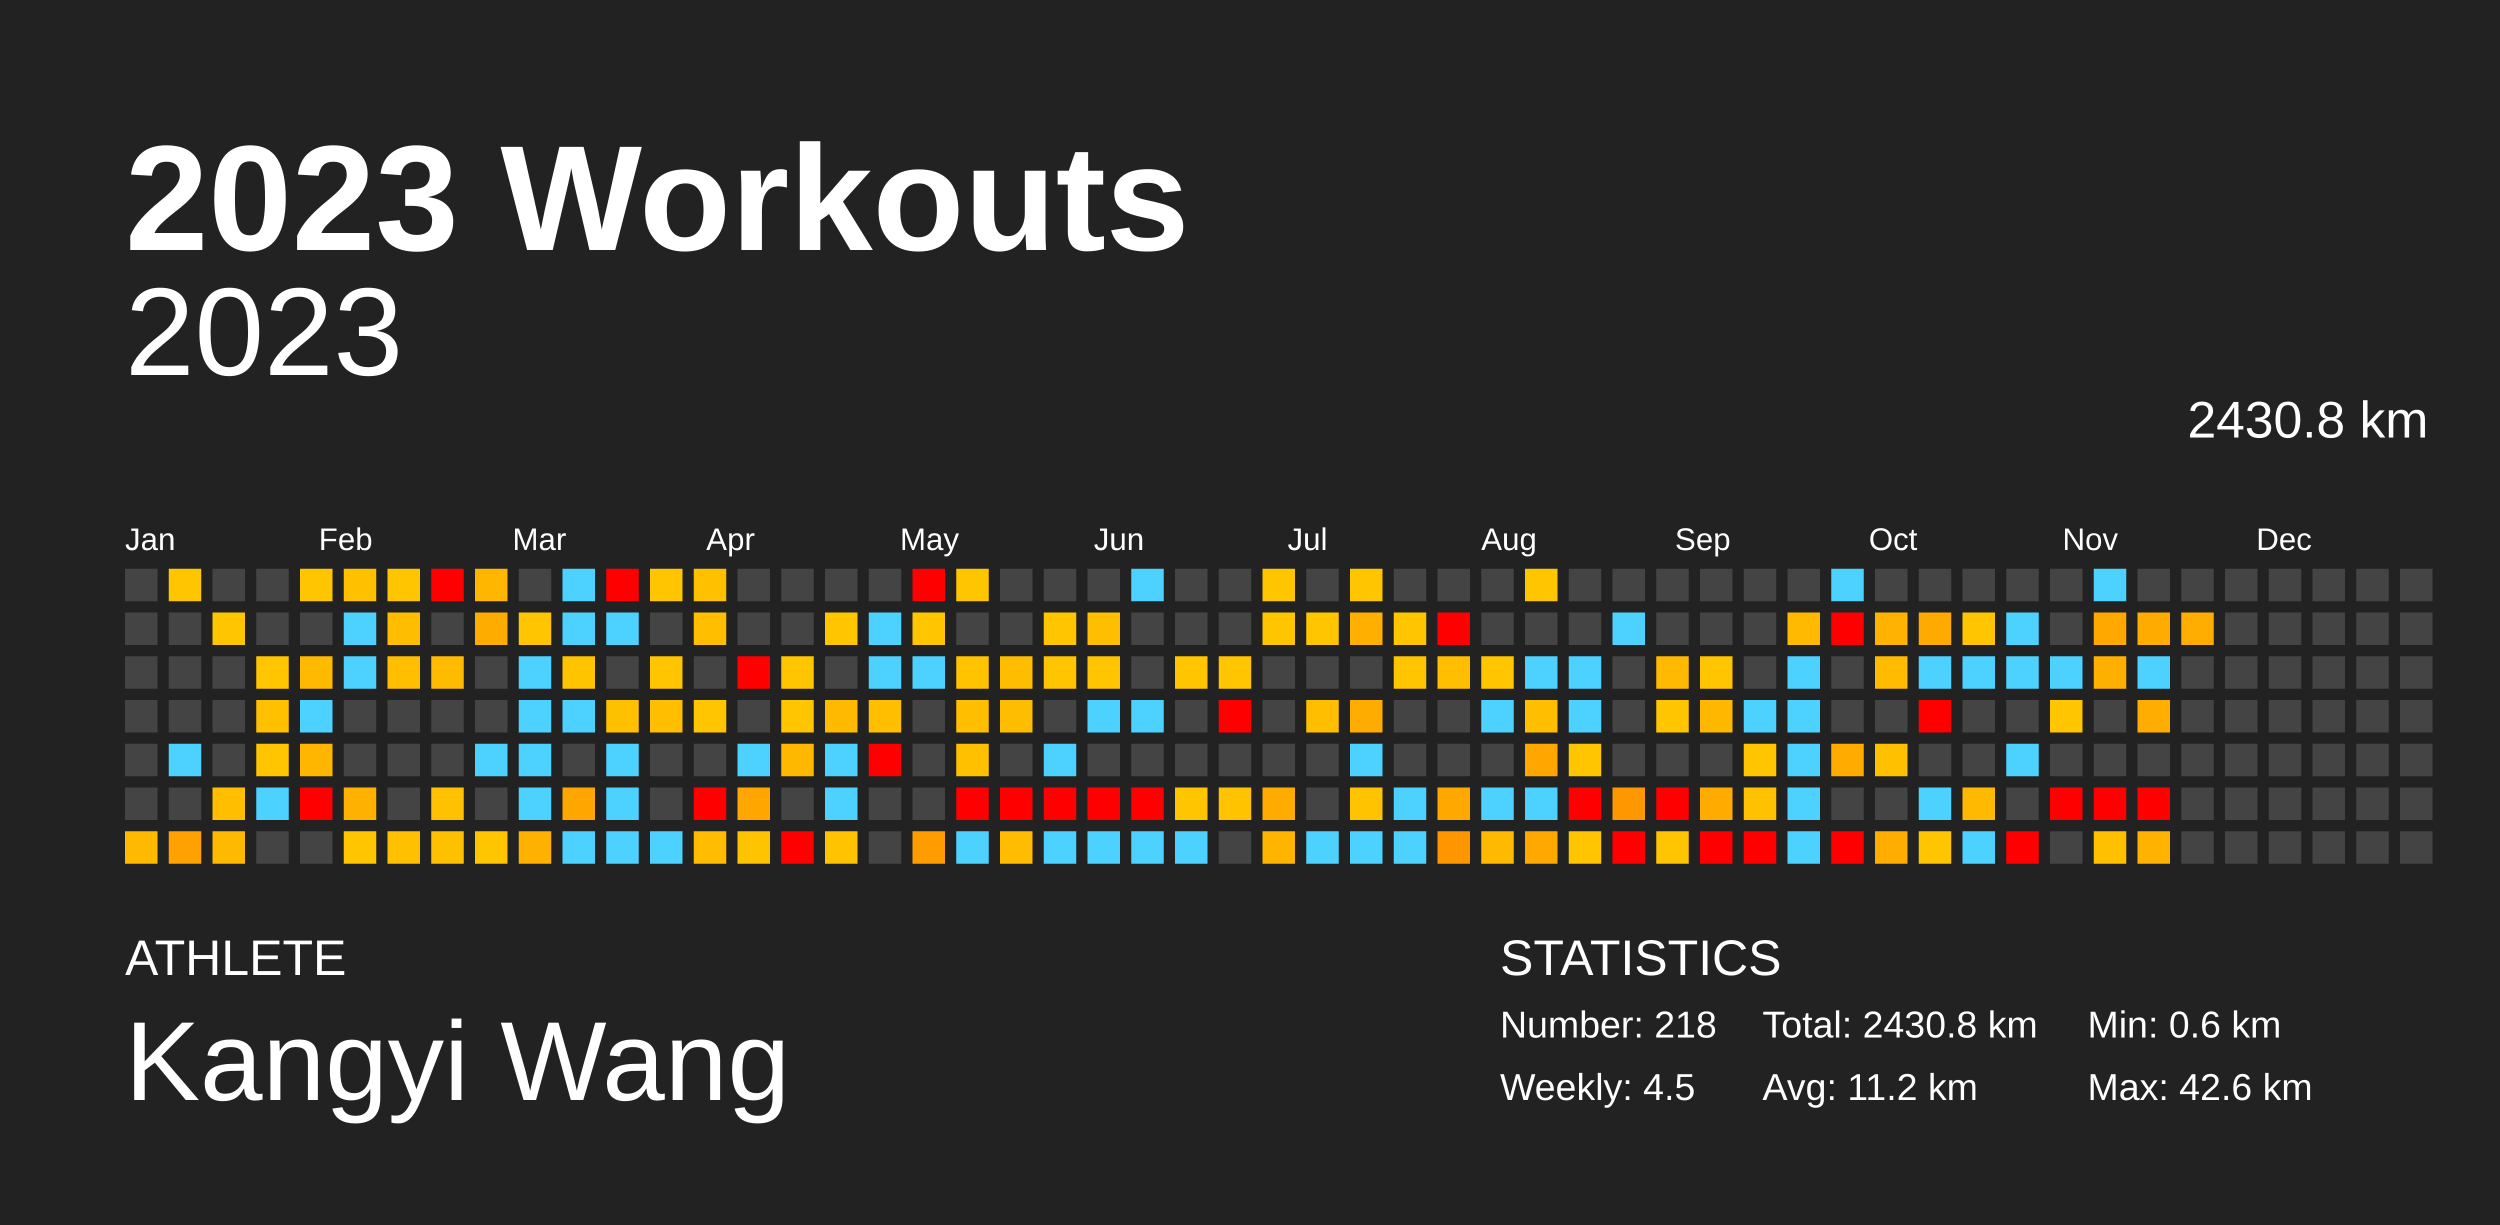
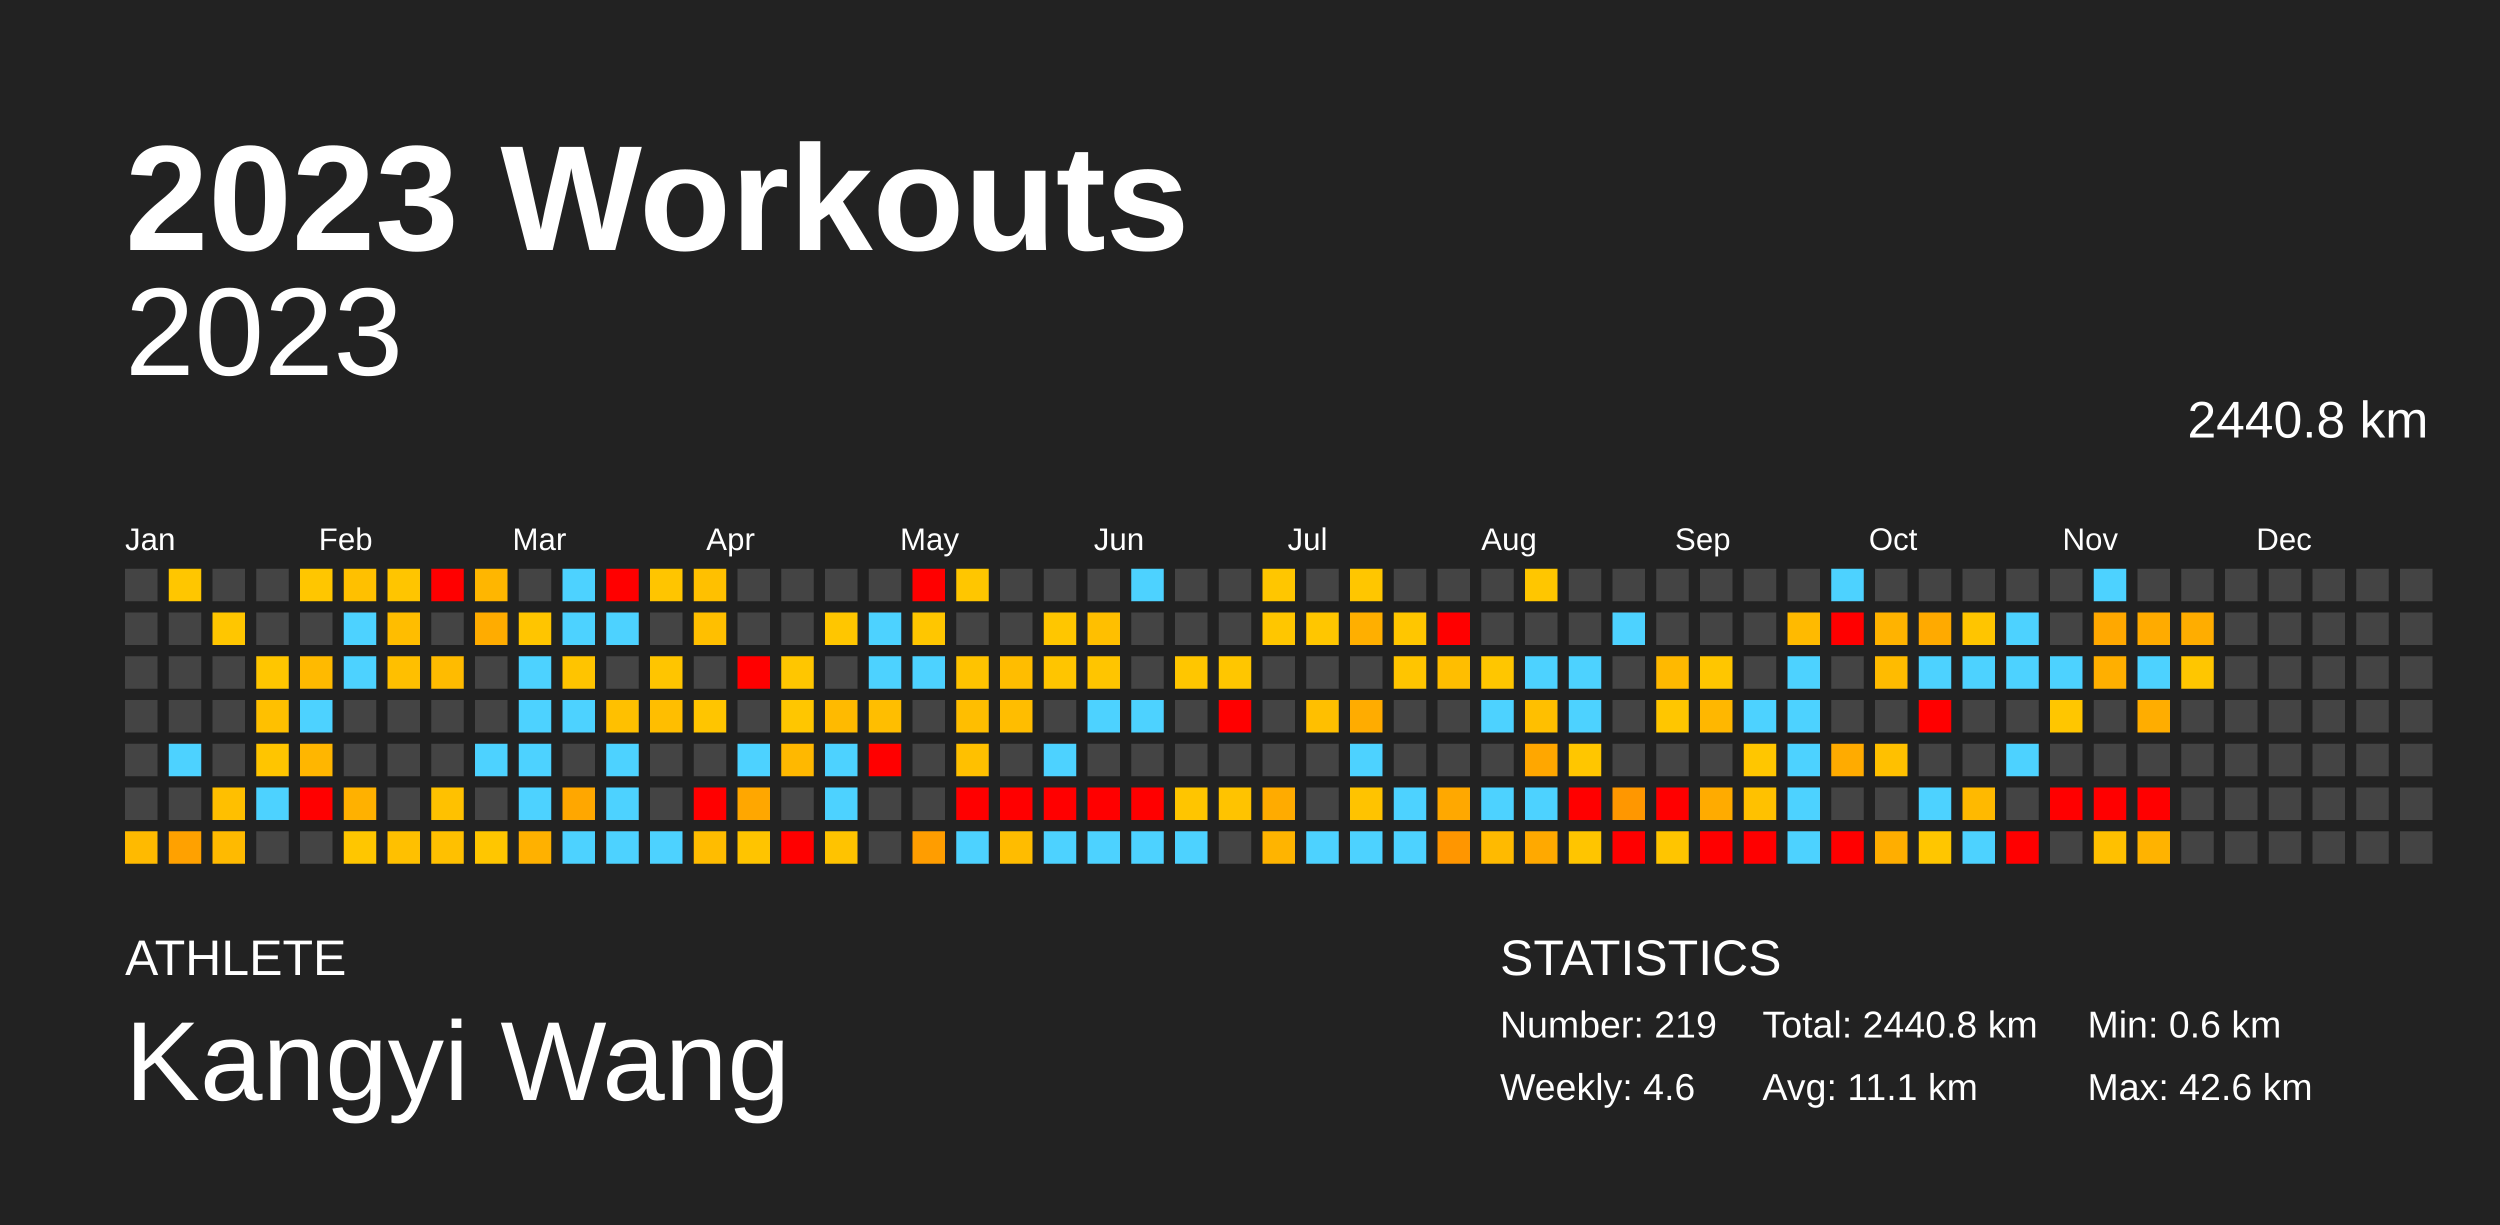
<svg xmlns="http://www.w3.org/2000/svg" baseProfile="full" height="98mm" version="1.1" viewBox="0,0,200,98" width="200mm">
  <defs />
  <rect fill="#222222" height="98" width="200" x="0" y="0" />
  <text fill="#FFFFFF" style="font-size:12px; font-family:Arial; font-weight:bold;" x="10" y="20">2023 Workouts</text>
  <text fill="#FFFFFF" style="font-size:4px; font-family:Arial" x="10" y="78">ATHLETE</text>
  <text fill="#FFFFFF" style="font-size:9px; font-family:Arial" x="10" y="88">Kangyi Wang</text>
  <text fill="#FFFFFF" style="font-size:4px; font-family:Arial" x="120" y="78">STATISTICS</text>
-   <text fill="#FFFFFF" style="font-size:3px; font-family:Arial" x="120" y="83">Number: 218</text>
-   <text fill="#FFFFFF" style="font-size:3px; font-family:Arial" x="120" y="88">Weekly: 4.5</text>
-   <text fill="#FFFFFF" style="font-size:3px; font-family:Arial" x="141" y="83">Total: 2430.8 km</text>
-   <text fill="#FFFFFF" style="font-size:3px; font-family:Arial" x="141" y="88">Avg: 11.2 km</text>
+   <text fill="#FFFFFF" style="font-size:3px; font-family:Arial" x="120" y="83">Number: 219</text>
+   <text fill="#FFFFFF" style="font-size:3px; font-family:Arial" x="120" y="88">Weekly: 4.6</text>
+   <text fill="#FFFFFF" style="font-size:3px; font-family:Arial" x="141" y="83">Total: 2440.8 km</text>
+   <text fill="#FFFFFF" style="font-size:3px; font-family:Arial" x="141" y="88">Avg: 11.1 km</text>
  <text fill="#FFFFFF" style="font-size:3px; font-family:Arial" x="167" y="83">Min: 0.6 km</text>
  <text fill="#FFFFFF" style="font-size:3px; font-family:Arial" x="167" y="88">Max: 42.6 km</text>
  <text alignment-baseline="hanging" fill="#FFFFFF" style="font-size:10.0px; font-family:Arial;" x="10" y="30">2023</text>
-   <text alignment-baseline="hanging" fill="#FFFFFF" style="font-size:4.125px; font-family:Arial;" x="175" y="35">2430.8 km</text>
+   <text alignment-baseline="hanging" fill="#FFFFFF" style="font-size:4.125px; font-family:Arial;" x="175" y="35">2440.8 km</text>
  <text fill="#FFFFFF" style="font-size:2.5px; font-family:Arial" x="10.0" y="44">Jan</text>
  <text fill="#FFFFFF" style="font-size:2.5px; font-family:Arial" x="25.5" y="44">Feb</text>
  <text fill="#FFFFFF" style="font-size:2.5px; font-family:Arial" x="41.0" y="44">Mar</text>
  <text fill="#FFFFFF" style="font-size:2.5px; font-family:Arial" x="56.5" y="44">Apr</text>
  <text fill="#FFFFFF" style="font-size:2.5px; font-family:Arial" x="72.0" y="44">May</text>
  <text fill="#FFFFFF" style="font-size:2.5px; font-family:Arial" x="87.5" y="44">Jun</text>
  <text fill="#FFFFFF" style="font-size:2.5px; font-family:Arial" x="103.0" y="44">Jul</text>
  <text fill="#FFFFFF" style="font-size:2.5px; font-family:Arial" x="118.5" y="44">Aug</text>
  <text fill="#FFFFFF" style="font-size:2.5px; font-family:Arial" x="134.0" y="44">Sep</text>
  <text fill="#FFFFFF" style="font-size:2.5px; font-family:Arial" x="149.5" y="44">Oct</text>
  <text fill="#FFFFFF" style="font-size:2.5px; font-family:Arial" x="165.0" y="44">Nov</text>
  <text fill="#FFFFFF" style="font-size:2.5px; font-family:Arial" x="180.5" y="44">Dec</text>
  <rect fill="#444444" height="2.6" width="2.6" x="10.0" y="45.5" />
  <rect fill="#444444" height="2.6" width="2.6" x="10.0" y="49.0" />
  <rect fill="#444444" height="2.6" width="2.6" x="10.0" y="52.5" />
  <rect fill="#444444" height="2.6" width="2.6" x="10.0" y="56.0" />
  <rect fill="#444444" height="2.6" width="2.6" x="10.0" y="59.5" />
  <rect fill="#444444" height="2.6" width="2.6" x="10.0" y="63.0" />
  <rect fill="#ffba00" height="2.6" width="2.6" x="10.0" y="66.5" />
  <rect fill="#ffc600" height="2.6" width="2.6" x="13.5" y="45.5" />
  <rect fill="#444444" height="2.6" width="2.6" x="13.5" y="49.0" />
  <rect fill="#444444" height="2.6" width="2.6" x="13.5" y="52.5" />
  <rect fill="#444444" height="2.6" width="2.6" x="13.5" y="56.0" />
  <rect fill="#4dd2ff" height="2.6" width="2.6" x="13.5" y="59.5" />
  <rect fill="#444444" height="2.6" width="2.6" x="13.5" y="63.0" />
  <rect fill="#ffa100" height="2.6" width="2.6" x="13.5" y="66.5" />
  <rect fill="#444444" height="2.6" width="2.6" x="17.0" y="45.5" />
  <rect fill="#ffc600" height="2.6" width="2.6" x="17.0" y="49.0" />
  <rect fill="#444444" height="2.6" width="2.6" x="17.0" y="52.5" />
  <rect fill="#444444" height="2.6" width="2.6" x="17.0" y="56.0" />
  <rect fill="#444444" height="2.6" width="2.6" x="17.0" y="59.5" />
  <rect fill="#ffbf00" height="2.6" width="2.6" x="17.0" y="63.0" />
  <rect fill="#ffba00" height="2.6" width="2.6" x="17.0" y="66.5" />
  <rect fill="#444444" height="2.6" width="2.6" x="20.5" y="45.5" />
  <rect fill="#444444" height="2.6" width="2.6" x="20.5" y="49.0" />
  <rect fill="#ffc600" height="2.6" width="2.6" x="20.5" y="52.5" />
  <rect fill="#ffc000" height="2.6" width="2.6" x="20.5" y="56.0" />
  <rect fill="#ffc500" height="2.6" width="2.6" x="20.5" y="59.5" />
  <rect fill="#4dd2ff" height="2.6" width="2.6" x="20.5" y="63.0" />
  <rect fill="#444444" height="2.6" width="2.6" x="20.5" y="66.5" />
  <rect fill="#ffc600" height="2.6" width="2.6" x="24.0" y="45.5" />
  <rect fill="#444444" height="2.6" width="2.6" x="24.0" y="49.0" />
  <rect fill="#ffba00" height="2.6" width="2.6" x="24.0" y="52.5" />
  <rect fill="#4dd2ff" height="2.6" width="2.6" x="24.0" y="56.0" />
  <rect fill="#ffb600" height="2.6" width="2.6" x="24.0" y="59.5" />
  <rect fill="red" height="2.6" width="2.6" x="24.0" y="63.0" />
  <rect fill="#444444" height="2.6" width="2.6" x="24.0" y="66.5" />
  <rect fill="#ffc000" height="2.6" width="2.6" x="27.5" y="45.5" />
  <rect fill="#4dd2ff" height="2.6" width="2.6" x="27.5" y="49.0" />
  <rect fill="#4dd2ff" height="2.6" width="2.6" x="27.5" y="52.5" />
  <rect fill="#444444" height="2.6" width="2.6" x="27.5" y="56.0" />
  <rect fill="#444444" height="2.6" width="2.6" x="27.5" y="59.5" />
  <rect fill="#ffb100" height="2.6" width="2.6" x="27.5" y="63.0" />
  <rect fill="#ffc600" height="2.6" width="2.6" x="27.5" y="66.5" />
  <rect fill="#ffc500" height="2.6" width="2.6" x="31.0" y="45.5" />
  <rect fill="#ffbd00" height="2.6" width="2.6" x="31.0" y="49.0" />
  <rect fill="#ffbf00" height="2.6" width="2.6" x="31.0" y="52.5" />
  <rect fill="#444444" height="2.6" width="2.6" x="31.0" y="56.0" />
  <rect fill="#444444" height="2.6" width="2.6" x="31.0" y="59.5" />
  <rect fill="#444444" height="2.6" width="2.6" x="31.0" y="63.0" />
  <rect fill="#ffc000" height="2.6" width="2.6" x="31.0" y="66.5" />
  <rect fill="red" height="2.6" width="2.6" x="34.5" y="45.5" />
  <rect fill="#444444" height="2.6" width="2.6" x="34.5" y="49.0" />
  <rect fill="#ffbb00" height="2.6" width="2.6" x="34.5" y="52.5" />
  <rect fill="#444444" height="2.6" width="2.6" x="34.5" y="56.0" />
  <rect fill="#444444" height="2.6" width="2.6" x="34.5" y="59.5" />
  <rect fill="#ffc100" height="2.6" width="2.6" x="34.5" y="63.0" />
  <rect fill="#ffc000" height="2.6" width="2.6" x="34.5" y="66.5" />
  <rect fill="#ffb600" height="2.6" width="2.6" x="38.0" y="45.5" />
  <rect fill="#ffac00" height="2.6" width="2.6" x="38.0" y="49.0" />
  <rect fill="#444444" height="2.6" width="2.6" x="38.0" y="52.5" />
  <rect fill="#444444" height="2.6" width="2.6" x="38.0" y="56.0" />
  <rect fill="#4dd2ff" height="2.6" width="2.6" x="38.0" y="59.5" />
  <rect fill="#444444" height="2.6" width="2.6" x="38.0" y="63.0" />
  <rect fill="#ffc600" height="2.6" width="2.6" x="38.0" y="66.5" />
  <rect fill="#444444" height="2.6" width="2.6" x="41.5" y="45.5" />
  <rect fill="#ffc500" height="2.6" width="2.6" x="41.5" y="49.0" />
  <rect fill="#4dd2ff" height="2.6" width="2.6" x="41.5" y="52.5" />
  <rect fill="#4dd2ff" height="2.6" width="2.6" x="41.5" y="56.0" />
  <rect fill="#4dd2ff" height="2.6" width="2.6" x="41.5" y="59.5" />
  <rect fill="#4dd2ff" height="2.6" width="2.6" x="41.5" y="63.0" />
  <rect fill="#ffb100" height="2.6" width="2.6" x="41.5" y="66.5" />
  <rect fill="#4dd2ff" height="2.6" width="2.6" x="45.0" y="45.5" />
  <rect fill="#4dd2ff" height="2.6" width="2.6" x="45.0" y="49.0" />
  <rect fill="#ffc400" height="2.6" width="2.6" x="45.0" y="52.5" />
  <rect fill="#4dd2ff" height="2.6" width="2.6" x="45.0" y="56.0" />
  <rect fill="#444444" height="2.6" width="2.6" x="45.0" y="59.5" />
  <rect fill="#ffa700" height="2.6" width="2.6" x="45.0" y="63.0" />
  <rect fill="#4dd2ff" height="2.6" width="2.6" x="45.0" y="66.5" />
  <rect fill="red" height="2.6" width="2.6" x="48.5" y="45.5" />
  <rect fill="#4dd2ff" height="2.6" width="2.6" x="48.5" y="49.0" />
  <rect fill="#444444" height="2.6" width="2.6" x="48.5" y="52.5" />
  <rect fill="#ffc000" height="2.6" width="2.6" x="48.5" y="56.0" />
  <rect fill="#4dd2ff" height="2.6" width="2.6" x="48.5" y="59.5" />
  <rect fill="#4dd2ff" height="2.6" width="2.6" x="48.5" y="63.0" />
  <rect fill="#4dd2ff" height="2.6" width="2.6" x="48.5" y="66.5" />
  <rect fill="#ffc500" height="2.6" width="2.6" x="52.0" y="45.5" />
  <rect fill="#444444" height="2.6" width="2.6" x="52.0" y="49.0" />
  <rect fill="#ffc500" height="2.6" width="2.6" x="52.0" y="52.5" />
  <rect fill="#ffbe00" height="2.6" width="2.6" x="52.0" y="56.0" />
  <rect fill="#444444" height="2.6" width="2.6" x="52.0" y="59.5" />
  <rect fill="#444444" height="2.6" width="2.6" x="52.0" y="63.0" />
  <rect fill="#4dd2ff" height="2.6" width="2.6" x="52.0" y="66.5" />
  <rect fill="#ffc000" height="2.6" width="2.6" x="55.5" y="45.5" />
  <rect fill="#ffbf00" height="2.6" width="2.6" x="55.5" y="49.0" />
  <rect fill="#444444" height="2.6" width="2.6" x="55.5" y="52.5" />
  <rect fill="#ffc500" height="2.6" width="2.6" x="55.5" y="56.0" />
  <rect fill="#444444" height="2.6" width="2.6" x="55.5" y="59.5" />
  <rect fill="red" height="2.6" width="2.6" x="55.5" y="63.0" />
  <rect fill="#ffbc00" height="2.6" width="2.6" x="55.5" y="66.5" />
  <rect fill="#444444" height="2.6" width="2.6" x="59.0" y="45.5" />
  <rect fill="#444444" height="2.6" width="2.6" x="59.0" y="49.0" />
  <rect fill="red" height="2.6" width="2.6" x="59.0" y="52.5" />
  <rect fill="#444444" height="2.6" width="2.6" x="59.0" y="56.0" />
  <rect fill="#4dd2ff" height="2.6" width="2.6" x="59.0" y="59.5" />
  <rect fill="#ffa700" height="2.6" width="2.6" x="59.0" y="63.0" />
  <rect fill="#ffc400" height="2.6" width="2.6" x="59.0" y="66.5" />
  <rect fill="#444444" height="2.6" width="2.6" x="62.5" y="45.5" />
  <rect fill="#444444" height="2.6" width="2.6" x="62.5" y="49.0" />
  <rect fill="#ffc600" height="2.6" width="2.6" x="62.5" y="52.5" />
  <rect fill="#ffc600" height="2.6" width="2.6" x="62.5" y="56.0" />
  <rect fill="#ffb800" height="2.6" width="2.6" x="62.5" y="59.5" />
  <rect fill="#444444" height="2.6" width="2.6" x="62.5" y="63.0" />
  <rect fill="red" height="2.6" width="2.6" x="62.5" y="66.5" />
  <rect fill="#444444" height="2.6" width="2.6" x="66.0" y="45.5" />
  <rect fill="#ffc600" height="2.6" width="2.6" x="66.0" y="49.0" />
  <rect fill="#444444" height="2.6" width="2.6" x="66.0" y="52.5" />
  <rect fill="#ffba00" height="2.6" width="2.6" x="66.0" y="56.0" />
  <rect fill="#4dd2ff" height="2.6" width="2.6" x="66.0" y="59.5" />
  <rect fill="#4dd2ff" height="2.6" width="2.6" x="66.0" y="63.0" />
  <rect fill="#ffc300" height="2.6" width="2.6" x="66.0" y="66.5" />
  <rect fill="#444444" height="2.6" width="2.6" x="69.5" y="45.5" />
  <rect fill="#4dd2ff" height="2.6" width="2.6" x="69.5" y="49.0" />
  <rect fill="#4dd2ff" height="2.6" width="2.6" x="69.5" y="52.5" />
  <rect fill="#ffbe00" height="2.6" width="2.6" x="69.5" y="56.0" />
  <rect fill="red" height="2.6" width="2.6" x="69.5" y="59.5" />
  <rect fill="#444444" height="2.6" width="2.6" x="69.5" y="63.0" />
  <rect fill="#444444" height="2.6" width="2.6" x="69.5" y="66.5" />
  <rect fill="red" height="2.6" width="2.6" x="73.0" y="45.5" />
  <rect fill="#ffc600" height="2.6" width="2.6" x="73.0" y="49.0" />
  <rect fill="#4dd2ff" height="2.6" width="2.6" x="73.0" y="52.5" />
  <rect fill="#444444" height="2.6" width="2.6" x="73.0" y="56.0" />
  <rect fill="#444444" height="2.6" width="2.6" x="73.0" y="59.5" />
  <rect fill="#444444" height="2.6" width="2.6" x="73.0" y="63.0" />
  <rect fill="#ff9d00" height="2.6" width="2.6" x="73.0" y="66.5" />
  <rect fill="#ffc600" height="2.6" width="2.6" x="76.5" y="45.5" />
  <rect fill="#444444" height="2.6" width="2.6" x="76.5" y="49.0" />
  <rect fill="#ffc300" height="2.6" width="2.6" x="76.5" y="52.5" />
  <rect fill="#ffbe00" height="2.6" width="2.6" x="76.5" y="56.0" />
  <rect fill="#ffc000" height="2.6" width="2.6" x="76.5" y="59.5" />
  <rect fill="red" height="2.6" width="2.6" x="76.5" y="63.0" />
  <rect fill="#4dd2ff" height="2.6" width="2.6" x="76.5" y="66.5" />
  <rect fill="#444444" height="2.6" width="2.6" x="80.0" y="45.5" />
  <rect fill="#444444" height="2.6" width="2.6" x="80.0" y="49.0" />
  <rect fill="#ffbd00" height="2.6" width="2.6" x="80.0" y="52.5" />
  <rect fill="#ffbd00" height="2.6" width="2.6" x="80.0" y="56.0" />
  <rect fill="#444444" height="2.6" width="2.6" x="80.0" y="59.5" />
  <rect fill="red" height="2.6" width="2.6" x="80.0" y="63.0" />
  <rect fill="#ffbc00" height="2.6" width="2.6" x="80.0" y="66.5" />
  <rect fill="#444444" height="2.6" width="2.6" x="83.5" y="45.5" />
  <rect fill="#ffc600" height="2.6" width="2.6" x="83.5" y="49.0" />
  <rect fill="#ffc500" height="2.6" width="2.6" x="83.5" y="52.5" />
  <rect fill="#444444" height="2.6" width="2.6" x="83.5" y="56.0" />
  <rect fill="#4dd2ff" height="2.6" width="2.6" x="83.5" y="59.5" />
  <rect fill="red" height="2.6" width="2.6" x="83.5" y="63.0" />
  <rect fill="#4dd2ff" height="2.6" width="2.6" x="83.5" y="66.5" />
  <rect fill="#444444" height="2.6" width="2.6" x="87.0" y="45.5" />
  <rect fill="#ffbf00" height="2.6" width="2.6" x="87.0" y="49.0" />
  <rect fill="#ffc500" height="2.6" width="2.6" x="87.0" y="52.5" />
  <rect fill="#4dd2ff" height="2.6" width="2.6" x="87.0" y="56.0" />
  <rect fill="#444444" height="2.6" width="2.6" x="87.0" y="59.5" />
  <rect fill="red" height="2.6" width="2.6" x="87.0" y="63.0" />
  <rect fill="#4dd2ff" height="2.6" width="2.6" x="87.0" y="66.5" />
  <rect fill="#4dd2ff" height="2.6" width="2.6" x="90.5" y="45.5" />
  <rect fill="#444444" height="2.6" width="2.6" x="90.5" y="49.0" />
  <rect fill="#444444" height="2.6" width="2.6" x="90.5" y="52.5" />
  <rect fill="#4dd2ff" height="2.6" width="2.6" x="90.5" y="56.0" />
  <rect fill="#444444" height="2.6" width="2.6" x="90.5" y="59.5" />
  <rect fill="red" height="2.6" width="2.6" x="90.5" y="63.0" />
  <rect fill="#4dd2ff" height="2.6" width="2.6" x="90.5" y="66.5" />
  <rect fill="#444444" height="2.6" width="2.6" x="94.0" y="45.5" />
  <rect fill="#444444" height="2.6" width="2.6" x="94.0" y="49.0" />
  <rect fill="#ffc600" height="2.6" width="2.6" x="94.0" y="52.5" />
  <rect fill="#444444" height="2.6" width="2.6" x="94.0" y="56.0" />
  <rect fill="#444444" height="2.6" width="2.6" x="94.0" y="59.5" />
  <rect fill="#ffc500" height="2.6" width="2.6" x="94.0" y="63.0" />
  <rect fill="#4dd2ff" height="2.6" width="2.6" x="94.0" y="66.5" />
  <rect fill="#444444" height="2.6" width="2.6" x="97.5" y="45.5" />
  <rect fill="#444444" height="2.6" width="2.6" x="97.5" y="49.0" />
  <rect fill="#ffc600" height="2.6" width="2.6" x="97.5" y="52.5" />
  <rect fill="red" height="2.6" width="2.6" x="97.5" y="56.0" />
  <rect fill="#444444" height="2.6" width="2.6" x="97.5" y="59.5" />
  <rect fill="#ffc300" height="2.6" width="2.6" x="97.5" y="63.0" />
  <rect fill="#444444" height="2.6" width="2.6" x="97.5" y="66.5" />
  <rect fill="#ffc600" height="2.6" width="2.6" x="101.0" y="45.5" />
  <rect fill="#ffc600" height="2.6" width="2.6" x="101.0" y="49.0" />
  <rect fill="#444444" height="2.6" width="2.6" x="101.0" y="52.5" />
  <rect fill="#444444" height="2.6" width="2.6" x="101.0" y="56.0" />
  <rect fill="#444444" height="2.6" width="2.6" x="101.0" y="59.5" />
  <rect fill="#ffab00" height="2.6" width="2.6" x="101.0" y="63.0" />
  <rect fill="#ffb400" height="2.6" width="2.6" x="101.0" y="66.5" />
  <rect fill="#444444" height="2.6" width="2.6" x="104.5" y="45.5" />
  <rect fill="#ffc600" height="2.6" width="2.6" x="104.5" y="49.0" />
  <rect fill="#444444" height="2.6" width="2.6" x="104.5" y="52.5" />
  <rect fill="#ffbf00" height="2.6" width="2.6" x="104.5" y="56.0" />
  <rect fill="#444444" height="2.6" width="2.6" x="104.5" y="59.5" />
  <rect fill="#444444" height="2.6" width="2.6" x="104.5" y="63.0" />
  <rect fill="#4dd2ff" height="2.6" width="2.6" x="104.5" y="66.5" />
  <rect fill="#ffc600" height="2.6" width="2.6" x="108.0" y="45.5" />
  <rect fill="#ffaf00" height="2.6" width="2.6" x="108.0" y="49.0" />
  <rect fill="#444444" height="2.6" width="2.6" x="108.0" y="52.5" />
  <rect fill="#ffac00" height="2.6" width="2.6" x="108.0" y="56.0" />
  <rect fill="#4dd2ff" height="2.6" width="2.6" x="108.0" y="59.5" />
  <rect fill="#ffc300" height="2.6" width="2.6" x="108.0" y="63.0" />
  <rect fill="#4dd2ff" height="2.6" width="2.6" x="108.0" y="66.5" />
  <rect fill="#444444" height="2.6" width="2.6" x="111.5" y="45.5" />
  <rect fill="#ffc600" height="2.6" width="2.6" x="111.5" y="49.0" />
  <rect fill="#ffc500" height="2.6" width="2.6" x="111.5" y="52.5" />
  <rect fill="#444444" height="2.6" width="2.6" x="111.5" y="56.0" />
  <rect fill="#444444" height="2.6" width="2.6" x="111.5" y="59.5" />
  <rect fill="#4dd2ff" height="2.6" width="2.6" x="111.5" y="63.0" />
  <rect fill="#4dd2ff" height="2.6" width="2.6" x="111.5" y="66.5" />
  <rect fill="#444444" height="2.6" width="2.6" x="115.0" y="45.5" />
  <rect fill="red" height="2.6" width="2.6" x="115.0" y="49.0" />
  <rect fill="#ffbe00" height="2.6" width="2.6" x="115.0" y="52.5" />
  <rect fill="#444444" height="2.6" width="2.6" x="115.0" y="56.0" />
  <rect fill="#444444" height="2.6" width="2.6" x="115.0" y="59.5" />
  <rect fill="#ffa800" height="2.6" width="2.6" x="115.0" y="63.0" />
  <rect fill="#ff9600" height="2.6" width="2.6" x="115.0" y="66.5" />
  <rect fill="#444444" height="2.6" width="2.6" x="118.5" y="45.5" />
  <rect fill="#444444" height="2.6" width="2.6" x="118.5" y="49.0" />
  <rect fill="#ffc600" height="2.6" width="2.6" x="118.5" y="52.5" />
  <rect fill="#4dd2ff" height="2.6" width="2.6" x="118.5" y="56.0" />
  <rect fill="#444444" height="2.6" width="2.6" x="118.5" y="59.5" />
  <rect fill="#4dd2ff" height="2.6" width="2.6" x="118.5" y="63.0" />
  <rect fill="#ffba00" height="2.6" width="2.6" x="118.5" y="66.5" />
  <rect fill="#ffc600" height="2.6" width="2.6" x="122.0" y="45.5" />
  <rect fill="#444444" height="2.6" width="2.6" x="122.0" y="49.0" />
  <rect fill="#4dd2ff" height="2.6" width="2.6" x="122.0" y="52.5" />
  <rect fill="#ffbf00" height="2.6" width="2.6" x="122.0" y="56.0" />
  <rect fill="#ffa700" height="2.6" width="2.6" x="122.0" y="59.5" />
  <rect fill="#4dd2ff" height="2.6" width="2.6" x="122.0" y="63.0" />
  <rect fill="#ffa900" height="2.6" width="2.6" x="122.0" y="66.5" />
  <rect fill="#444444" height="2.6" width="2.6" x="125.5" y="45.5" />
  <rect fill="#444444" height="2.6" width="2.6" x="125.5" y="49.0" />
  <rect fill="#4dd2ff" height="2.6" width="2.6" x="125.5" y="52.5" />
  <rect fill="#4dd2ff" height="2.6" width="2.6" x="125.5" y="56.0" />
  <rect fill="#ffc600" height="2.6" width="2.6" x="125.5" y="59.5" />
  <rect fill="red" height="2.6" width="2.6" x="125.5" y="63.0" />
  <rect fill="#ffc500" height="2.6" width="2.6" x="125.5" y="66.5" />
  <rect fill="#444444" height="2.6" width="2.6" x="129.0" y="45.5" />
  <rect fill="#4dd2ff" height="2.6" width="2.6" x="129.0" y="49.0" />
  <rect fill="#444444" height="2.6" width="2.6" x="129.0" y="52.5" />
  <rect fill="#444444" height="2.6" width="2.6" x="129.0" y="56.0" />
  <rect fill="#444444" height="2.6" width="2.6" x="129.0" y="59.5" />
  <rect fill="#ff9700" height="2.6" width="2.6" x="129.0" y="63.0" />
  <rect fill="red" height="2.6" width="2.6" x="129.0" y="66.5" />
  <rect fill="#444444" height="2.6" width="2.6" x="132.5" y="45.5" />
  <rect fill="#444444" height="2.6" width="2.6" x="132.5" y="49.0" />
  <rect fill="#ffb900" height="2.6" width="2.6" x="132.5" y="52.5" />
  <rect fill="#ffc600" height="2.6" width="2.6" x="132.5" y="56.0" />
  <rect fill="#444444" height="2.6" width="2.6" x="132.5" y="59.5" />
  <rect fill="red" height="2.6" width="2.6" x="132.5" y="63.0" />
  <rect fill="#ffc500" height="2.6" width="2.6" x="132.5" y="66.5" />
  <rect fill="#444444" height="2.6" width="2.6" x="136.0" y="45.5" />
  <rect fill="#444444" height="2.6" width="2.6" x="136.0" y="49.0" />
  <rect fill="#ffc600" height="2.6" width="2.6" x="136.0" y="52.5" />
  <rect fill="#ffb700" height="2.6" width="2.6" x="136.0" y="56.0" />
  <rect fill="#444444" height="2.6" width="2.6" x="136.0" y="59.5" />
  <rect fill="#ffab00" height="2.6" width="2.6" x="136.0" y="63.0" />
  <rect fill="red" height="2.6" width="2.6" x="136.0" y="66.5" />
  <rect fill="#444444" height="2.6" width="2.6" x="139.5" y="45.5" />
  <rect fill="#444444" height="2.6" width="2.6" x="139.5" y="49.0" />
  <rect fill="#444444" height="2.6" width="2.6" x="139.5" y="52.5" />
  <rect fill="#4dd2ff" height="2.6" width="2.6" x="139.5" y="56.0" />
  <rect fill="#ffc600" height="2.6" width="2.6" x="139.5" y="59.5" />
  <rect fill="#ffc100" height="2.6" width="2.6" x="139.5" y="63.0" />
  <rect fill="red" height="2.6" width="2.6" x="139.5" y="66.5" />
  <rect fill="#444444" height="2.6" width="2.6" x="143.0" y="45.5" />
  <rect fill="#ffba00" height="2.6" width="2.6" x="143.0" y="49.0" />
  <rect fill="#4dd2ff" height="2.6" width="2.6" x="143.0" y="52.5" />
  <rect fill="#4dd2ff" height="2.6" width="2.6" x="143.0" y="56.0" />
  <rect fill="#4dd2ff" height="2.6" width="2.6" x="143.0" y="59.5" />
  <rect fill="#4dd2ff" height="2.6" width="2.6" x="143.0" y="63.0" />
  <rect fill="#4dd2ff" height="2.6" width="2.6" x="143.0" y="66.5" />
  <rect fill="#4dd2ff" height="2.6" width="2.6" x="146.5" y="45.5" />
  <rect fill="red" height="2.6" width="2.6" x="146.5" y="49.0" />
  <rect fill="#444444" height="2.6" width="2.6" x="146.5" y="52.5" />
  <rect fill="#444444" height="2.6" width="2.6" x="146.5" y="56.0" />
  <rect fill="#ffab00" height="2.6" width="2.6" x="146.5" y="59.5" />
  <rect fill="#444444" height="2.6" width="2.6" x="146.5" y="63.0" />
  <rect fill="red" height="2.6" width="2.6" x="146.5" y="66.5" />
  <rect fill="#444444" height="2.6" width="2.6" x="150.0" y="45.5" />
  <rect fill="#ffb300" height="2.6" width="2.6" x="150.0" y="49.0" />
  <rect fill="#ffbb00" height="2.6" width="2.6" x="150.0" y="52.5" />
  <rect fill="#444444" height="2.6" width="2.6" x="150.0" y="56.0" />
  <rect fill="#ffc000" height="2.6" width="2.6" x="150.0" y="59.5" />
  <rect fill="#444444" height="2.6" width="2.6" x="150.0" y="63.0" />
  <rect fill="#ffae00" height="2.6" width="2.6" x="150.0" y="66.5" />
  <rect fill="#444444" height="2.6" width="2.6" x="153.5" y="45.5" />
  <rect fill="#ffaa00" height="2.6" width="2.6" x="153.5" y="49.0" />
  <rect fill="#4dd2ff" height="2.6" width="2.6" x="153.5" y="52.5" />
  <rect fill="red" height="2.6" width="2.6" x="153.5" y="56.0" />
  <rect fill="#444444" height="2.6" width="2.6" x="153.5" y="59.5" />
  <rect fill="#4dd2ff" height="2.6" width="2.6" x="153.5" y="63.0" />
  <rect fill="#ffc600" height="2.6" width="2.6" x="153.5" y="66.5" />
  <rect fill="#444444" height="2.6" width="2.6" x="157.0" y="45.5" />
  <rect fill="#ffc500" height="2.6" width="2.6" x="157.0" y="49.0" />
  <rect fill="#4dd2ff" height="2.6" width="2.6" x="157.0" y="52.5" />
  <rect fill="#444444" height="2.6" width="2.6" x="157.0" y="56.0" />
  <rect fill="#444444" height="2.6" width="2.6" x="157.0" y="59.5" />
  <rect fill="#ffb900" height="2.6" width="2.6" x="157.0" y="63.0" />
  <rect fill="#4dd2ff" height="2.6" width="2.6" x="157.0" y="66.5" />
  <rect fill="#444444" height="2.6" width="2.6" x="160.5" y="45.5" />
  <rect fill="#4dd2ff" height="2.6" width="2.6" x="160.5" y="49.0" />
  <rect fill="#4dd2ff" height="2.6" width="2.6" x="160.5" y="52.5" />
  <rect fill="#444444" height="2.6" width="2.6" x="160.5" y="56.0" />
  <rect fill="#4dd2ff" height="2.6" width="2.6" x="160.5" y="59.5" />
  <rect fill="#444444" height="2.6" width="2.6" x="160.5" y="63.0" />
  <rect fill="red" height="2.6" width="2.6" x="160.5" y="66.5" />
  <rect fill="#444444" height="2.6" width="2.6" x="164.0" y="45.5" />
  <rect fill="#444444" height="2.6" width="2.6" x="164.0" y="49.0" />
  <rect fill="#4dd2ff" height="2.6" width="2.6" x="164.0" y="52.5" />
  <rect fill="#ffc600" height="2.6" width="2.6" x="164.0" y="56.0" />
  <rect fill="#444444" height="2.6" width="2.6" x="164.0" y="59.5" />
  <rect fill="red" height="2.6" width="2.6" x="164.0" y="63.0" />
  <rect fill="#444444" height="2.6" width="2.6" x="164.0" y="66.5" />
  <rect fill="#4dd2ff" height="2.6" width="2.6" x="167.5" y="45.5" />
  <rect fill="#ffa800" height="2.6" width="2.6" x="167.5" y="49.0" />
  <rect fill="#ffaf00" height="2.6" width="2.6" x="167.5" y="52.5" />
  <rect fill="#444444" height="2.6" width="2.6" x="167.5" y="56.0" />
  <rect fill="#444444" height="2.6" width="2.6" x="167.5" y="59.5" />
  <rect fill="red" height="2.6" width="2.6" x="167.5" y="63.0" />
  <rect fill="#ffc000" height="2.6" width="2.6" x="167.5" y="66.5" />
  <rect fill="#444444" height="2.6" width="2.6" x="171.0" y="45.5" />
  <rect fill="#ffab00" height="2.6" width="2.6" x="171.0" y="49.0" />
  <rect fill="#4dd2ff" height="2.6" width="2.6" x="171.0" y="52.5" />
  <rect fill="#ffad00" height="2.6" width="2.6" x="171.0" y="56.0" />
  <rect fill="#444444" height="2.6" width="2.6" x="171.0" y="59.5" />
  <rect fill="red" height="2.6" width="2.6" x="171.0" y="63.0" />
  <rect fill="#ffb300" height="2.6" width="2.6" x="171.0" y="66.5" />
  <rect fill="#444444" height="2.6" width="2.6" x="174.5" y="45.5" />
  <rect fill="#ffad00" height="2.6" width="2.6" x="174.5" y="49.0" />
-   <rect fill="#444444" height="2.6" width="2.6" x="174.5" y="52.5" />
+   <rect fill="#ffc600" height="2.6" width="2.6" x="174.5" y="52.5" />
  <rect fill="#444444" height="2.6" width="2.6" x="174.5" y="56.0" />
  <rect fill="#444444" height="2.6" width="2.6" x="174.5" y="59.5" />
  <rect fill="#444444" height="2.6" width="2.6" x="174.5" y="63.0" />
  <rect fill="#444444" height="2.6" width="2.6" x="174.5" y="66.5" />
  <rect fill="#444444" height="2.6" width="2.6" x="178.0" y="45.5" />
  <rect fill="#444444" height="2.6" width="2.6" x="178.0" y="49.0" />
  <rect fill="#444444" height="2.6" width="2.6" x="178.0" y="52.5" />
  <rect fill="#444444" height="2.6" width="2.6" x="178.0" y="56.0" />
  <rect fill="#444444" height="2.6" width="2.6" x="178.0" y="59.5" />
  <rect fill="#444444" height="2.6" width="2.6" x="178.0" y="63.0" />
  <rect fill="#444444" height="2.6" width="2.6" x="178.0" y="66.5" />
  <rect fill="#444444" height="2.6" width="2.6" x="181.5" y="45.5" />
  <rect fill="#444444" height="2.6" width="2.6" x="181.5" y="49.0" />
  <rect fill="#444444" height="2.6" width="2.6" x="181.5" y="52.5" />
  <rect fill="#444444" height="2.6" width="2.6" x="181.5" y="56.0" />
  <rect fill="#444444" height="2.6" width="2.6" x="181.5" y="59.5" />
  <rect fill="#444444" height="2.6" width="2.6" x="181.5" y="63.0" />
  <rect fill="#444444" height="2.6" width="2.6" x="181.5" y="66.5" />
  <rect fill="#444444" height="2.6" width="2.6" x="185.0" y="45.5" />
  <rect fill="#444444" height="2.6" width="2.6" x="185.0" y="49.0" />
  <rect fill="#444444" height="2.6" width="2.6" x="185.0" y="52.5" />
  <rect fill="#444444" height="2.6" width="2.6" x="185.0" y="56.0" />
  <rect fill="#444444" height="2.6" width="2.6" x="185.0" y="59.5" />
  <rect fill="#444444" height="2.6" width="2.6" x="185.0" y="63.0" />
  <rect fill="#444444" height="2.6" width="2.6" x="185.0" y="66.5" />
  <rect fill="#444444" height="2.6" width="2.6" x="188.5" y="45.5" />
  <rect fill="#444444" height="2.6" width="2.6" x="188.5" y="49.0" />
  <rect fill="#444444" height="2.6" width="2.6" x="188.5" y="52.5" />
  <rect fill="#444444" height="2.6" width="2.6" x="188.5" y="56.0" />
  <rect fill="#444444" height="2.6" width="2.6" x="188.5" y="59.5" />
  <rect fill="#444444" height="2.6" width="2.6" x="188.5" y="63.0" />
  <rect fill="#444444" height="2.6" width="2.6" x="188.5" y="66.5" />
  <rect fill="#444444" height="2.6" width="2.6" x="192.0" y="45.5" />
  <rect fill="#444444" height="2.6" width="2.6" x="192.0" y="49.0" />
  <rect fill="#444444" height="2.6" width="2.6" x="192.0" y="52.5" />
  <rect fill="#444444" height="2.6" width="2.6" x="192.0" y="56.0" />
  <rect fill="#444444" height="2.6" width="2.6" x="192.0" y="59.5" />
  <rect fill="#444444" height="2.6" width="2.6" x="192.0" y="63.0" />
  <rect fill="#444444" height="2.6" width="2.6" x="192.0" y="66.5" />
</svg>
